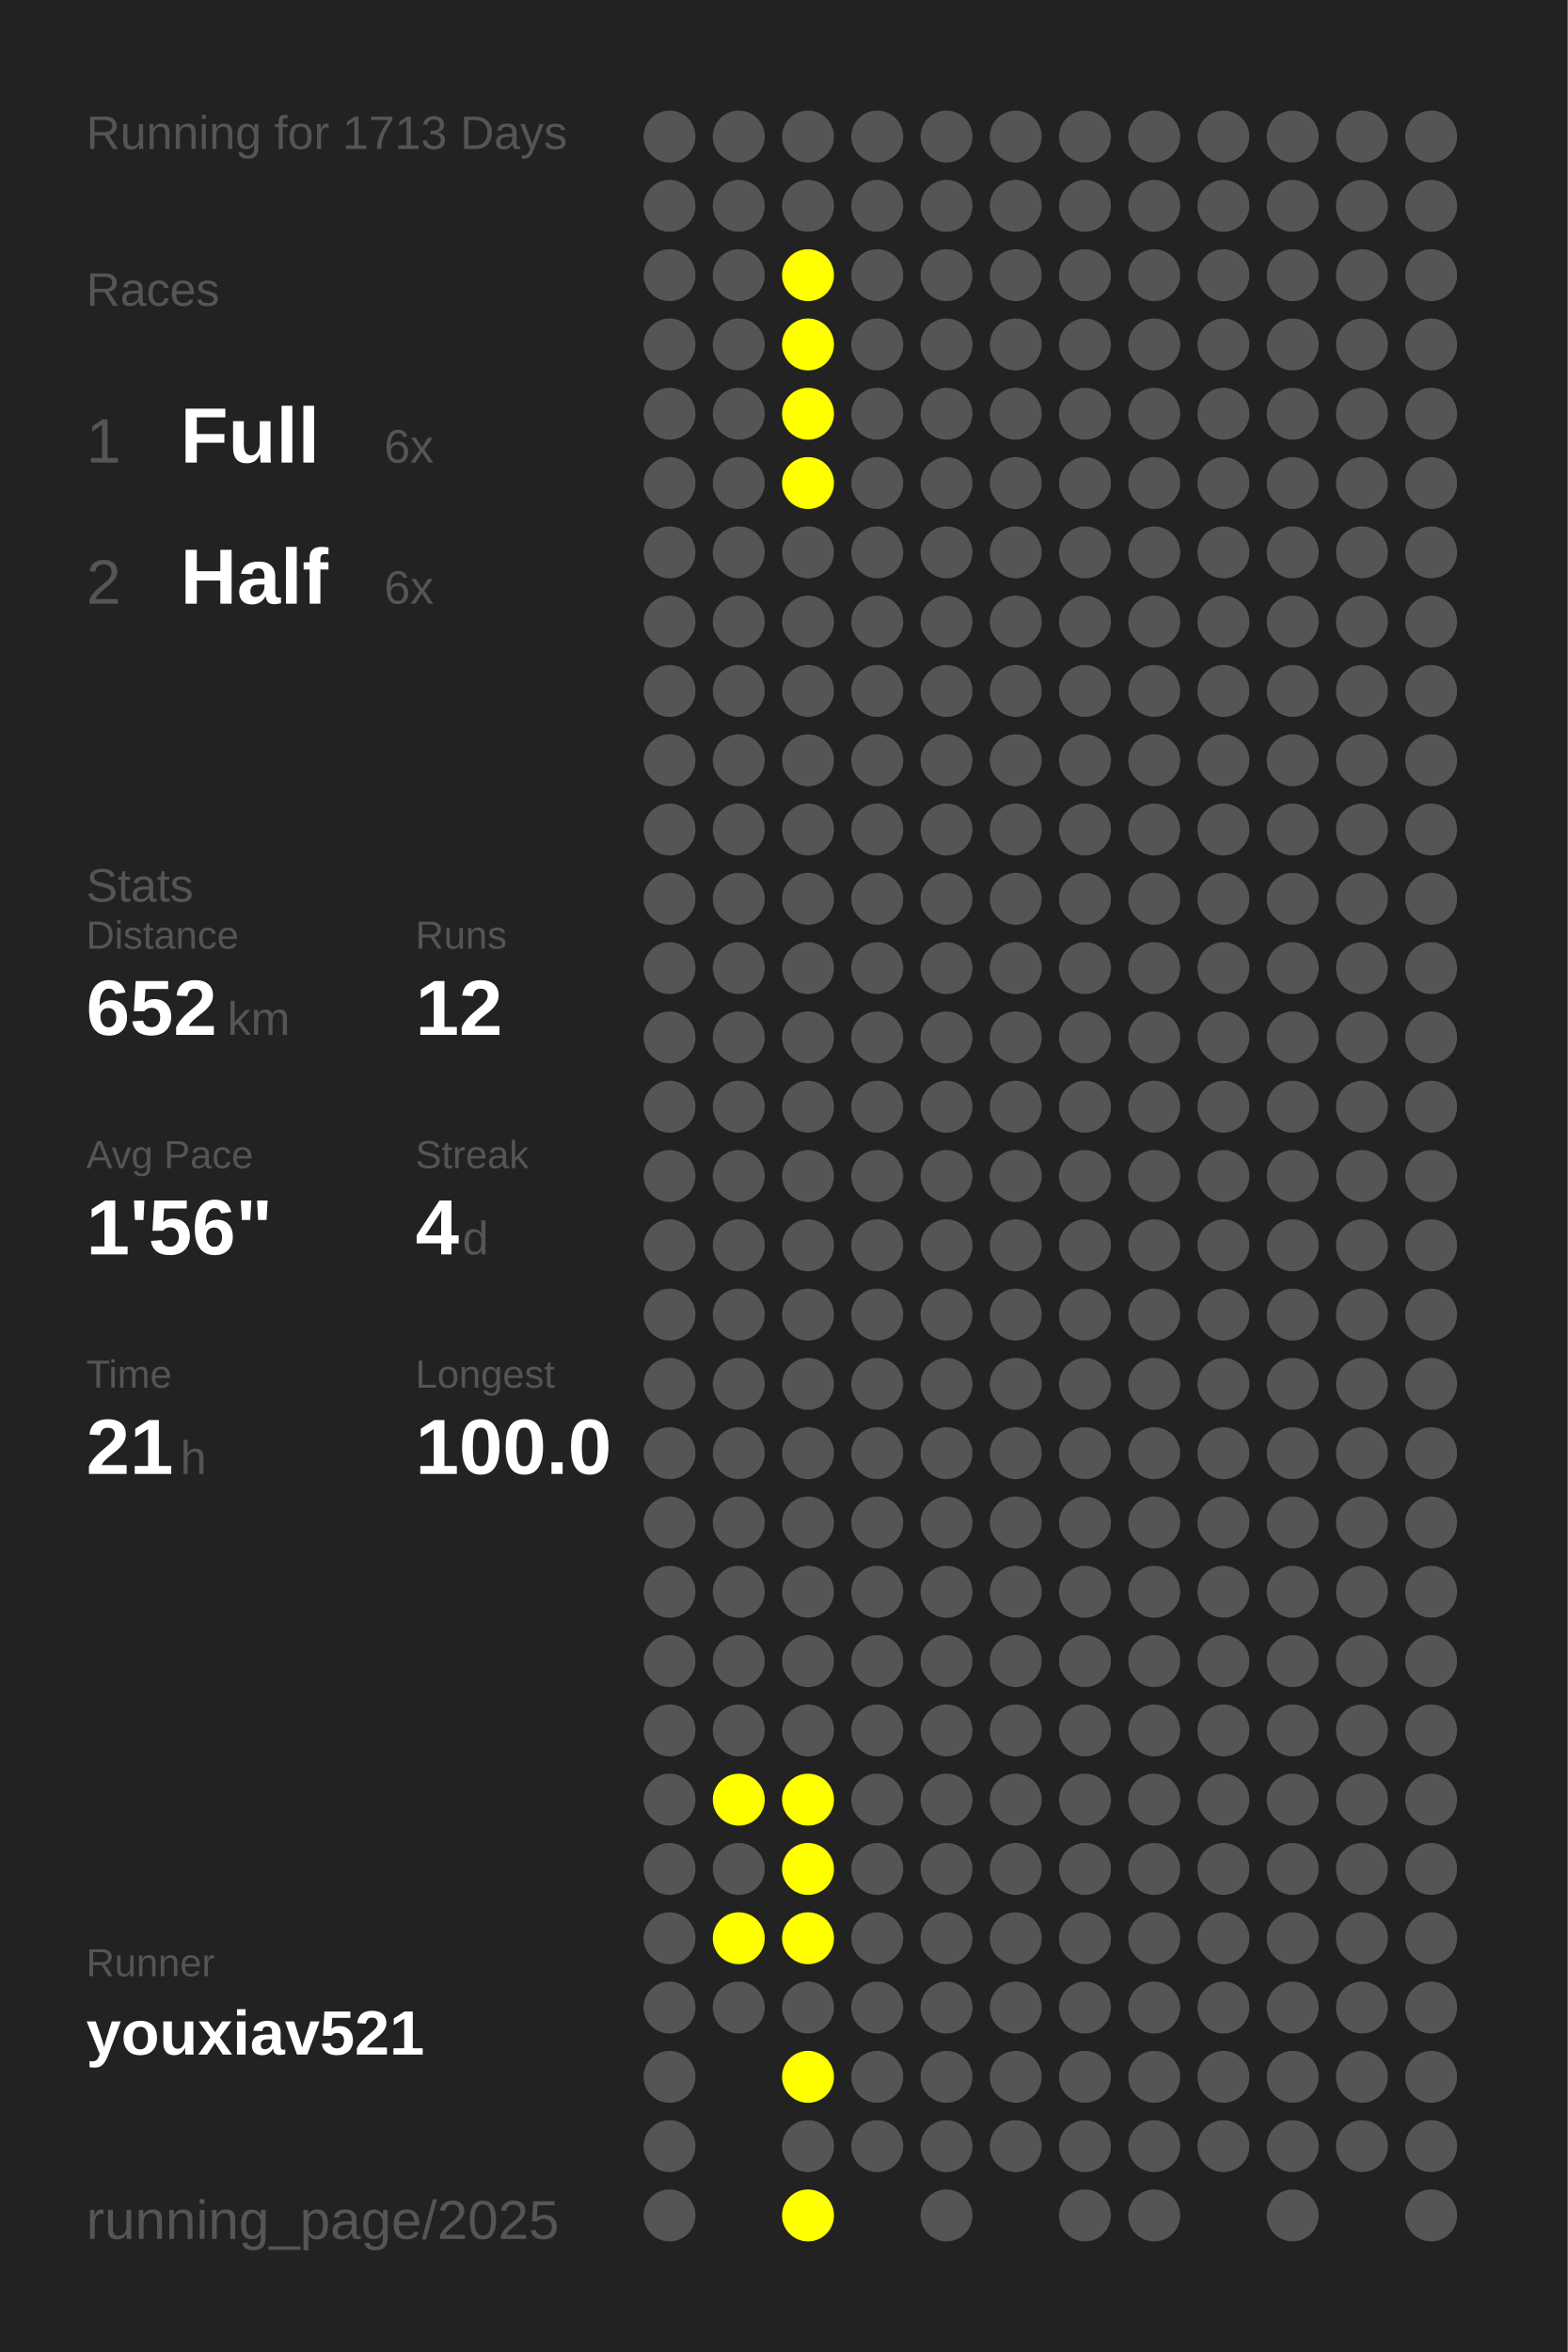
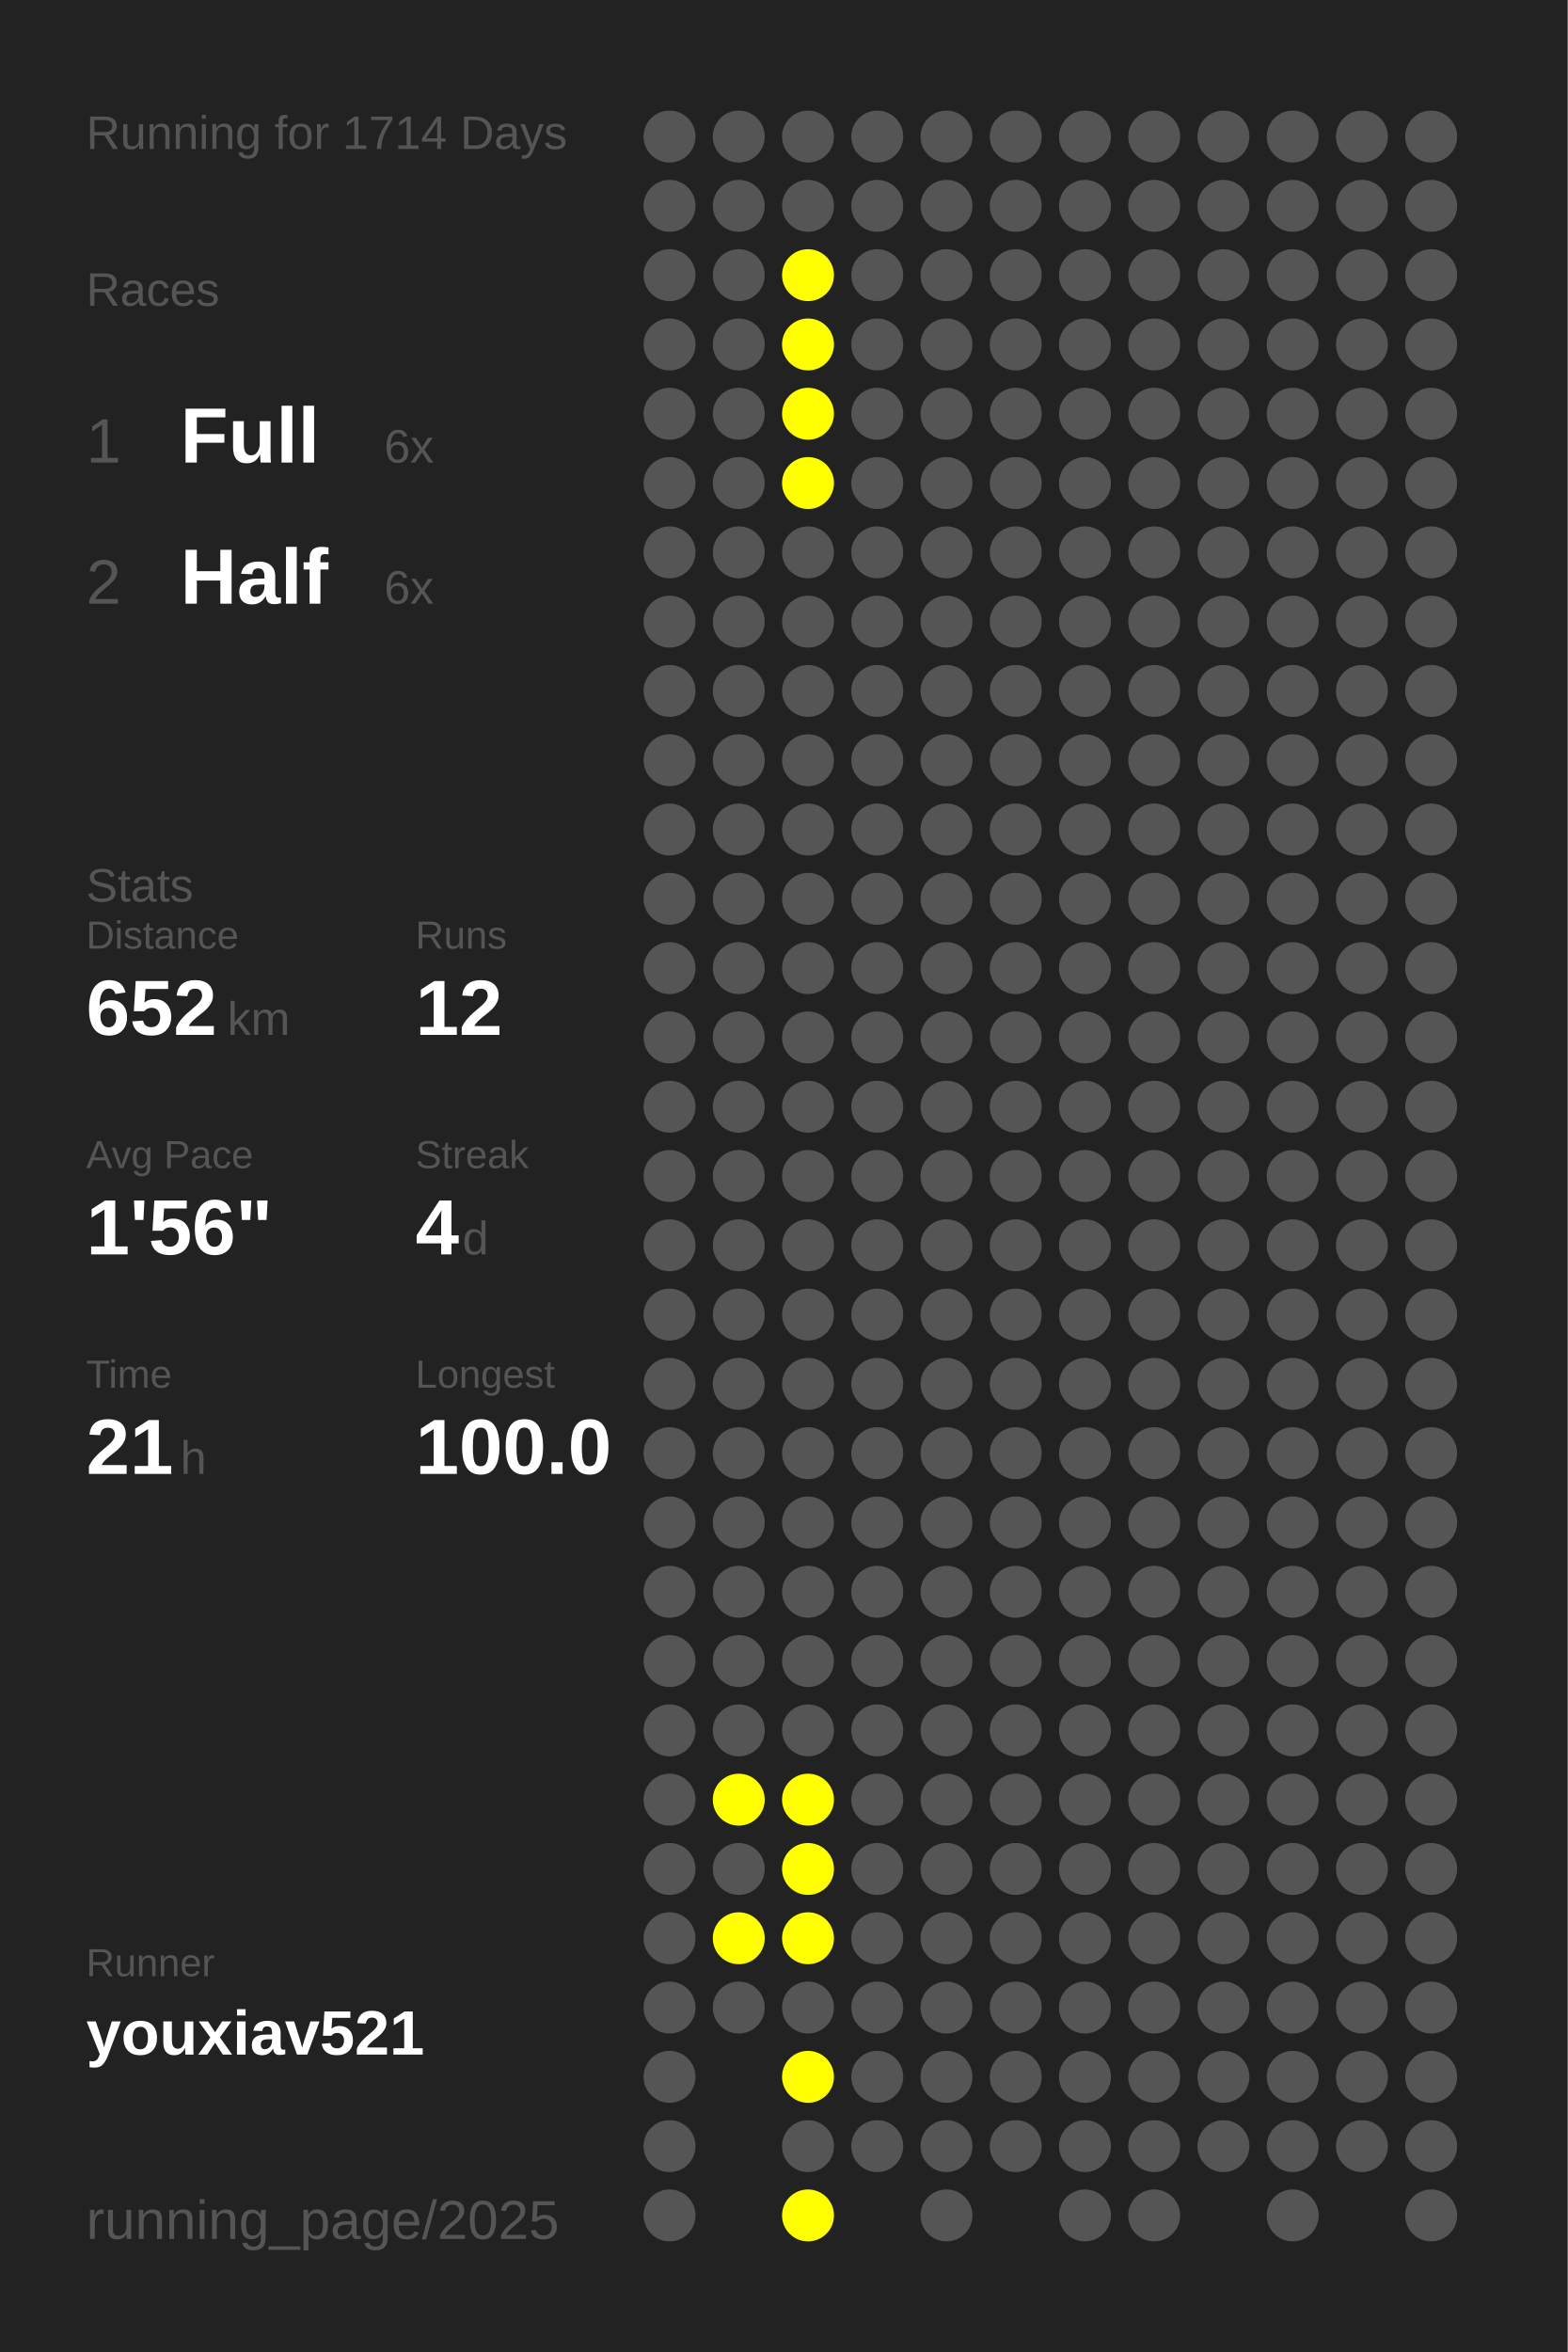
<svg xmlns="http://www.w3.org/2000/svg" baseProfile="full" height="300mm" version="1.1" viewBox="0,0,200,300" width="200mm">
  <defs />
  <rect fill="#222222" height="300" width="200" x="0" y="0" />
-   <text fill="#555555" style="font-size:6px; font-family:Arial;" x="11" y="19">Running for 1713 Days</text>
+   <text fill="#555555" style="font-size:6px; font-family:Arial;" x="11" y="19">Running for 1714 Days</text>
  <text fill="#555555" style="font-size:6px; font-family:Arial;" x="11" y="39">Races</text>
  <text fill="#555555" style="font-size:8px; font-family:Arial;" x="11" y="59">1</text>
  <text fill="#FFFFFF" style="font-size:10px; font-family:Arial; font-weight:bold;" x="23" y="59">Full</text>
  <text fill="#555555" style="font-size:6px; font-family:Arial;" x="49" y="59">6x</text>
  <text fill="#555555" style="font-size:8px; font-family:Arial;" x="11" y="77">2</text>
  <text fill="#FFFFFF" style="font-size:10px; font-family:Arial; font-weight:bold;" x="23" y="77">Half</text>
  <text fill="#555555" style="font-size:6px; font-family:Arial;" x="49" y="77">6x</text>
  <text fill="#555555" style="font-size:6px; font-family:Arial;" x="11" y="115">Stats</text>
  <text fill="#555555" style="font-size:5px; font-family:Arial;" x="11" y="121">Distance</text>
  <text fill="#FFFFFF" style="font-size:10px; font-family:Arial; font-weight:bold;" x="11" y="132">652</text>
  <text fill="#555555" style="font-size:6px; font-family:Arial;" x="29" y="132">km</text>
  <text fill="#555555" style="font-size:5px; font-family:Arial;" x="53" y="121">Runs</text>
  <text fill="#FFFFFF" style="font-size:10px; font-family:Arial; font-weight:bold;" x="53" y="132">12</text>
  <text fill="#555555" style="font-size:5px; font-family:Arial;" x="11" y="149">Avg Pace</text>
  <text fill="#FFFFFF" style="font-size:10px; font-family:Arial; font-weight:bold;" x="11" y="160">1'56"</text>
  <text fill="#555555" style="font-size:5px; font-family:Arial;" x="53" y="149">Streak</text>
  <text fill="#FFFFFF" style="font-size:10px; font-family:Arial; font-weight:bold;" x="53" y="160">4</text>
  <text fill="#555555" style="font-size:6px; font-family:Arial;" x="59" y="160">d</text>
  <text fill="#555555" style="font-size:5px; font-family:Arial;" x="11" y="177">Time</text>
  <text fill="#FFFFFF" style="font-size:10px; font-family:Arial; font-weight:bold;" x="11" y="188">21</text>
  <text fill="#555555" style="font-size:6px; font-family:Arial;" x="23" y="188">h</text>
  <text fill="#555555" style="font-size:5px; font-family:Arial;" x="53" y="177">Longest</text>
  <text fill="#FFFFFF" style="font-size:10px; font-family:Arial; font-weight:bold;" x="53" y="188">100.0</text>
  <text fill="#555555" style="font-size:5px; font-family:Arial;" x="11" y="252.065">Runner</text>
  <text fill="#FFFFFF" style="font-size:8px; font-family:Arial; font-weight:bold;" x="11" y="262.065">youxiav521</text>
  <text fill="#555555" style="font-size:7px; font-family:Arial;" x="11" y="285.581">running_page/2025</text>
  <circle cx="85.417" cy="17.419" fill="#555555" r="3.312" />
  <circle cx="85.417" cy="26.258" fill="#555555" r="3.312" />
  <circle cx="85.417" cy="35.097" fill="#555555" r="3.312" />
  <circle cx="85.417" cy="43.935" fill="#555555" r="3.312" />
  <circle cx="85.417" cy="52.774" fill="#555555" r="3.312" />
  <circle cx="85.417" cy="61.613" fill="#555555" r="3.312" />
  <circle cx="85.417" cy="70.452" fill="#555555" r="3.312" />
  <circle cx="85.417" cy="79.29" fill="#555555" r="3.312" />
  <circle cx="85.417" cy="88.129" fill="#555555" r="3.312" />
  <circle cx="85.417" cy="96.968" fill="#555555" r="3.312" />
  <circle cx="85.417" cy="105.806" fill="#555555" r="3.312" />
  <circle cx="85.417" cy="114.645" fill="#555555" r="3.312" />
  <circle cx="85.417" cy="123.484" fill="#555555" r="3.312" />
  <circle cx="85.417" cy="132.323" fill="#555555" r="3.312" />
  <circle cx="85.417" cy="141.161" fill="#555555" r="3.312" />
  <circle cx="85.417" cy="150" fill="#555555" r="3.312" />
  <circle cx="85.417" cy="158.839" fill="#555555" r="3.312" />
  <circle cx="85.417" cy="167.677" fill="#555555" r="3.312" />
  <circle cx="85.417" cy="176.516" fill="#555555" r="3.312" />
  <circle cx="85.417" cy="185.355" fill="#555555" r="3.312" />
  <circle cx="85.417" cy="194.194" fill="#555555" r="3.312" />
  <circle cx="85.417" cy="203.032" fill="#555555" r="3.312" />
  <circle cx="85.417" cy="211.871" fill="#555555" r="3.312" />
  <circle cx="85.417" cy="220.71" fill="#555555" r="3.312" />
  <circle cx="85.417" cy="229.548" fill="#555555" r="3.312" />
  <circle cx="85.417" cy="238.387" fill="#555555" r="3.312" />
  <circle cx="85.417" cy="247.226" fill="#555555" r="3.312" />
  <circle cx="85.417" cy="256.065" fill="#555555" r="3.312" />
  <circle cx="85.417" cy="264.903" fill="#555555" r="3.312" />
  <circle cx="85.417" cy="273.742" fill="#555555" r="3.312" />
  <circle cx="85.417" cy="282.581" fill="#555555" r="3.312" />
  <circle cx="94.25" cy="17.419" fill="#555555" r="3.312" />
  <circle cx="94.25" cy="26.258" fill="#555555" r="3.312" />
  <circle cx="94.25" cy="35.097" fill="#555555" r="3.312" />
  <circle cx="94.25" cy="43.935" fill="#555555" r="3.312" />
  <circle cx="94.25" cy="52.774" fill="#555555" r="3.312" />
  <circle cx="94.25" cy="61.613" fill="#555555" r="3.312" />
  <circle cx="94.25" cy="70.452" fill="#555555" r="3.312" />
  <circle cx="94.25" cy="79.29" fill="#555555" r="3.312" />
  <circle cx="94.25" cy="88.129" fill="#555555" r="3.312" />
  <circle cx="94.25" cy="96.968" fill="#555555" r="3.312" />
  <circle cx="94.25" cy="105.806" fill="#555555" r="3.312" />
  <circle cx="94.25" cy="114.645" fill="#555555" r="3.312" />
  <circle cx="94.25" cy="123.484" fill="#555555" r="3.312" />
  <circle cx="94.25" cy="132.323" fill="#555555" r="3.312" />
  <circle cx="94.25" cy="141.161" fill="#555555" r="3.312" />
  <circle cx="94.25" cy="150" fill="#555555" r="3.312" />
  <circle cx="94.25" cy="158.839" fill="#555555" r="3.312" />
  <circle cx="94.25" cy="167.677" fill="#555555" r="3.312" />
  <circle cx="94.25" cy="176.516" fill="#555555" r="3.312" />
  <circle cx="94.25" cy="185.355" fill="#555555" r="3.312" />
  <circle cx="94.25" cy="194.194" fill="#555555" r="3.312" />
  <circle cx="94.25" cy="203.032" fill="#555555" r="3.312" />
  <circle cx="94.25" cy="211.871" fill="#555555" r="3.312" />
  <circle cx="94.25" cy="220.71" fill="#555555" r="3.312" />
  <circle cx="94.25" cy="229.548" fill="#FFFF00" r="3.312" />
  <circle cx="94.25" cy="238.387" fill="#555555" r="3.312" />
  <circle cx="94.25" cy="247.226" fill="#FFFF00" r="3.312" />
  <circle cx="94.25" cy="256.065" fill="#555555" r="3.312" />
  <circle cx="103.083" cy="17.419" fill="#555555" r="3.312" />
  <circle cx="103.083" cy="26.258" fill="#555555" r="3.312" />
  <circle cx="103.083" cy="35.097" fill="#FFFF00" r="3.312" />
  <circle cx="103.083" cy="43.935" fill="#FFFF00" r="3.312" />
  <circle cx="103.083" cy="52.774" fill="#FFFF00" r="3.312" />
  <circle cx="103.083" cy="61.613" fill="#FFFF00" r="3.312" />
  <circle cx="103.083" cy="70.452" fill="#555555" r="3.312" />
  <circle cx="103.083" cy="79.29" fill="#555555" r="3.312" />
  <circle cx="103.083" cy="88.129" fill="#555555" r="3.312" />
  <circle cx="103.083" cy="96.968" fill="#555555" r="3.312" />
  <circle cx="103.083" cy="105.806" fill="#555555" r="3.312" />
  <circle cx="103.083" cy="114.645" fill="#555555" r="3.312" />
  <circle cx="103.083" cy="123.484" fill="#555555" r="3.312" />
  <circle cx="103.083" cy="132.323" fill="#555555" r="3.312" />
  <circle cx="103.083" cy="141.161" fill="#555555" r="3.312" />
  <circle cx="103.083" cy="150" fill="#555555" r="3.312" />
  <circle cx="103.083" cy="158.839" fill="#555555" r="3.312" />
  <circle cx="103.083" cy="167.677" fill="#555555" r="3.312" />
  <circle cx="103.083" cy="176.516" fill="#555555" r="3.312" />
  <circle cx="103.083" cy="185.355" fill="#555555" r="3.312" />
  <circle cx="103.083" cy="194.194" fill="#555555" r="3.312" />
  <circle cx="103.083" cy="203.032" fill="#555555" r="3.312" />
  <circle cx="103.083" cy="211.871" fill="#555555" r="3.312" />
  <circle cx="103.083" cy="220.71" fill="#555555" r="3.312" />
  <circle cx="103.083" cy="229.548" fill="#FFFF00" r="3.312" />
  <circle cx="103.083" cy="238.387" fill="#FFFF00" r="3.312" />
  <circle cx="103.083" cy="247.226" fill="#FFFF00" r="3.312" />
  <circle cx="103.083" cy="256.065" fill="#555555" r="3.312" />
  <circle cx="103.083" cy="264.903" fill="#FFFF00" r="3.312" />
  <circle cx="103.083" cy="273.742" fill="#555555" r="3.312" />
  <circle cx="103.083" cy="282.581" fill="#FFFF00" r="3.312" />
  <circle cx="111.917" cy="17.419" fill="#555555" r="3.312" />
  <circle cx="111.917" cy="26.258" fill="#555555" r="3.312" />
  <circle cx="111.917" cy="35.097" fill="#555555" r="3.312" />
  <circle cx="111.917" cy="43.935" fill="#555555" r="3.312" />
  <circle cx="111.917" cy="52.774" fill="#555555" r="3.312" />
  <circle cx="111.917" cy="61.613" fill="#555555" r="3.312" />
  <circle cx="111.917" cy="70.452" fill="#555555" r="3.312" />
  <circle cx="111.917" cy="79.29" fill="#555555" r="3.312" />
  <circle cx="111.917" cy="88.129" fill="#555555" r="3.312" />
  <circle cx="111.917" cy="96.968" fill="#555555" r="3.312" />
  <circle cx="111.917" cy="105.806" fill="#555555" r="3.312" />
  <circle cx="111.917" cy="114.645" fill="#555555" r="3.312" />
  <circle cx="111.917" cy="123.484" fill="#555555" r="3.312" />
  <circle cx="111.917" cy="132.323" fill="#555555" r="3.312" />
  <circle cx="111.917" cy="141.161" fill="#555555" r="3.312" />
  <circle cx="111.917" cy="150" fill="#555555" r="3.312" />
  <circle cx="111.917" cy="158.839" fill="#555555" r="3.312" />
  <circle cx="111.917" cy="167.677" fill="#555555" r="3.312" />
  <circle cx="111.917" cy="176.516" fill="#555555" r="3.312" />
  <circle cx="111.917" cy="185.355" fill="#555555" r="3.312" />
  <circle cx="111.917" cy="194.194" fill="#555555" r="3.312" />
  <circle cx="111.917" cy="203.032" fill="#555555" r="3.312" />
  <circle cx="111.917" cy="211.871" fill="#555555" r="3.312" />
  <circle cx="111.917" cy="220.71" fill="#555555" r="3.312" />
  <circle cx="111.917" cy="229.548" fill="#555555" r="3.312" />
  <circle cx="111.917" cy="238.387" fill="#555555" r="3.312" />
  <circle cx="111.917" cy="247.226" fill="#555555" r="3.312" />
  <circle cx="111.917" cy="256.065" fill="#555555" r="3.312" />
  <circle cx="111.917" cy="264.903" fill="#555555" r="3.312" />
  <circle cx="111.917" cy="273.742" fill="#555555" r="3.312" />
  <circle cx="120.75" cy="17.419" fill="#555555" r="3.312" />
  <circle cx="120.75" cy="26.258" fill="#555555" r="3.312" />
  <circle cx="120.75" cy="35.097" fill="#555555" r="3.312" />
  <circle cx="120.75" cy="43.935" fill="#555555" r="3.312" />
  <circle cx="120.75" cy="52.774" fill="#555555" r="3.312" />
  <circle cx="120.75" cy="61.613" fill="#555555" r="3.312" />
  <circle cx="120.75" cy="70.452" fill="#555555" r="3.312" />
  <circle cx="120.75" cy="79.29" fill="#555555" r="3.312" />
  <circle cx="120.75" cy="88.129" fill="#555555" r="3.312" />
  <circle cx="120.75" cy="96.968" fill="#555555" r="3.312" />
  <circle cx="120.75" cy="105.806" fill="#555555" r="3.312" />
  <circle cx="120.75" cy="114.645" fill="#555555" r="3.312" />
  <circle cx="120.75" cy="123.484" fill="#555555" r="3.312" />
  <circle cx="120.75" cy="132.323" fill="#555555" r="3.312" />
  <circle cx="120.75" cy="141.161" fill="#555555" r="3.312" />
  <circle cx="120.75" cy="150" fill="#555555" r="3.312" />
  <circle cx="120.75" cy="158.839" fill="#555555" r="3.312" />
  <circle cx="120.75" cy="167.677" fill="#555555" r="3.312" />
  <circle cx="120.75" cy="176.516" fill="#555555" r="3.312" />
  <circle cx="120.75" cy="185.355" fill="#555555" r="3.312" />
  <circle cx="120.75" cy="194.194" fill="#555555" r="3.312" />
  <circle cx="120.75" cy="203.032" fill="#555555" r="3.312" />
  <circle cx="120.75" cy="211.871" fill="#555555" r="3.312" />
  <circle cx="120.75" cy="220.71" fill="#555555" r="3.312" />
  <circle cx="120.75" cy="229.548" fill="#555555" r="3.312" />
  <circle cx="120.75" cy="238.387" fill="#555555" r="3.312" />
  <circle cx="120.75" cy="247.226" fill="#555555" r="3.312" />
  <circle cx="120.75" cy="256.065" fill="#555555" r="3.312" />
  <circle cx="120.75" cy="264.903" fill="#555555" r="3.312" />
  <circle cx="120.75" cy="273.742" fill="#555555" r="3.312" />
  <circle cx="120.75" cy="282.581" fill="#555555" r="3.312" />
  <circle cx="129.583" cy="17.419" fill="#555555" r="3.312" />
  <circle cx="129.583" cy="26.258" fill="#555555" r="3.312" />
  <circle cx="129.583" cy="35.097" fill="#555555" r="3.312" />
  <circle cx="129.583" cy="43.935" fill="#555555" r="3.312" />
  <circle cx="129.583" cy="52.774" fill="#555555" r="3.312" />
  <circle cx="129.583" cy="61.613" fill="#555555" r="3.312" />
  <circle cx="129.583" cy="70.452" fill="#555555" r="3.312" />
  <circle cx="129.583" cy="79.29" fill="#555555" r="3.312" />
  <circle cx="129.583" cy="88.129" fill="#555555" r="3.312" />
  <circle cx="129.583" cy="96.968" fill="#555555" r="3.312" />
  <circle cx="129.583" cy="105.806" fill="#555555" r="3.312" />
  <circle cx="129.583" cy="114.645" fill="#555555" r="3.312" />
  <circle cx="129.583" cy="123.484" fill="#555555" r="3.312" />
  <circle cx="129.583" cy="132.323" fill="#555555" r="3.312" />
  <circle cx="129.583" cy="141.161" fill="#555555" r="3.312" />
  <circle cx="129.583" cy="150" fill="#555555" r="3.312" />
  <circle cx="129.583" cy="158.839" fill="#555555" r="3.312" />
  <circle cx="129.583" cy="167.677" fill="#555555" r="3.312" />
  <circle cx="129.583" cy="176.516" fill="#555555" r="3.312" />
  <circle cx="129.583" cy="185.355" fill="#555555" r="3.312" />
  <circle cx="129.583" cy="194.194" fill="#555555" r="3.312" />
  <circle cx="129.583" cy="203.032" fill="#555555" r="3.312" />
  <circle cx="129.583" cy="211.871" fill="#555555" r="3.312" />
  <circle cx="129.583" cy="220.71" fill="#555555" r="3.312" />
  <circle cx="129.583" cy="229.548" fill="#555555" r="3.312" />
  <circle cx="129.583" cy="238.387" fill="#555555" r="3.312" />
  <circle cx="129.583" cy="247.226" fill="#555555" r="3.312" />
  <circle cx="129.583" cy="256.065" fill="#555555" r="3.312" />
  <circle cx="129.583" cy="264.903" fill="#555555" r="3.312" />
  <circle cx="129.583" cy="273.742" fill="#555555" r="3.312" />
  <circle cx="138.417" cy="17.419" fill="#555555" r="3.312" />
  <circle cx="138.417" cy="26.258" fill="#555555" r="3.312" />
  <circle cx="138.417" cy="35.097" fill="#555555" r="3.312" />
  <circle cx="138.417" cy="43.935" fill="#555555" r="3.312" />
  <circle cx="138.417" cy="52.774" fill="#555555" r="3.312" />
  <circle cx="138.417" cy="61.613" fill="#555555" r="3.312" />
  <circle cx="138.417" cy="70.452" fill="#555555" r="3.312" />
  <circle cx="138.417" cy="79.29" fill="#555555" r="3.312" />
  <circle cx="138.417" cy="88.129" fill="#555555" r="3.312" />
  <circle cx="138.417" cy="96.968" fill="#555555" r="3.312" />
  <circle cx="138.417" cy="105.806" fill="#555555" r="3.312" />
  <circle cx="138.417" cy="114.645" fill="#555555" r="3.312" />
  <circle cx="138.417" cy="123.484" fill="#555555" r="3.312" />
  <circle cx="138.417" cy="132.323" fill="#555555" r="3.312" />
  <circle cx="138.417" cy="141.161" fill="#555555" r="3.312" />
  <circle cx="138.417" cy="150" fill="#555555" r="3.312" />
  <circle cx="138.417" cy="158.839" fill="#555555" r="3.312" />
  <circle cx="138.417" cy="167.677" fill="#555555" r="3.312" />
  <circle cx="138.417" cy="176.516" fill="#555555" r="3.312" />
  <circle cx="138.417" cy="185.355" fill="#555555" r="3.312" />
  <circle cx="138.417" cy="194.194" fill="#555555" r="3.312" />
  <circle cx="138.417" cy="203.032" fill="#555555" r="3.312" />
  <circle cx="138.417" cy="211.871" fill="#555555" r="3.312" />
  <circle cx="138.417" cy="220.71" fill="#555555" r="3.312" />
  <circle cx="138.417" cy="229.548" fill="#555555" r="3.312" />
  <circle cx="138.417" cy="238.387" fill="#555555" r="3.312" />
  <circle cx="138.417" cy="247.226" fill="#555555" r="3.312" />
  <circle cx="138.417" cy="256.065" fill="#555555" r="3.312" />
  <circle cx="138.417" cy="264.903" fill="#555555" r="3.312" />
  <circle cx="138.417" cy="273.742" fill="#555555" r="3.312" />
  <circle cx="138.417" cy="282.581" fill="#555555" r="3.312" />
  <circle cx="147.25" cy="17.419" fill="#555555" r="3.312" />
  <circle cx="147.25" cy="26.258" fill="#555555" r="3.312" />
  <circle cx="147.25" cy="35.097" fill="#555555" r="3.312" />
  <circle cx="147.25" cy="43.935" fill="#555555" r="3.312" />
  <circle cx="147.25" cy="52.774" fill="#555555" r="3.312" />
  <circle cx="147.25" cy="61.613" fill="#555555" r="3.312" />
  <circle cx="147.25" cy="70.452" fill="#555555" r="3.312" />
  <circle cx="147.25" cy="79.29" fill="#555555" r="3.312" />
  <circle cx="147.25" cy="88.129" fill="#555555" r="3.312" />
  <circle cx="147.25" cy="96.968" fill="#555555" r="3.312" />
  <circle cx="147.25" cy="105.806" fill="#555555" r="3.312" />
  <circle cx="147.25" cy="114.645" fill="#555555" r="3.312" />
  <circle cx="147.25" cy="123.484" fill="#555555" r="3.312" />
  <circle cx="147.25" cy="132.323" fill="#555555" r="3.312" />
  <circle cx="147.25" cy="141.161" fill="#555555" r="3.312" />
  <circle cx="147.25" cy="150" fill="#555555" r="3.312" />
  <circle cx="147.25" cy="158.839" fill="#555555" r="3.312" />
  <circle cx="147.25" cy="167.677" fill="#555555" r="3.312" />
  <circle cx="147.25" cy="176.516" fill="#555555" r="3.312" />
  <circle cx="147.25" cy="185.355" fill="#555555" r="3.312" />
  <circle cx="147.25" cy="194.194" fill="#555555" r="3.312" />
  <circle cx="147.25" cy="203.032" fill="#555555" r="3.312" />
  <circle cx="147.25" cy="211.871" fill="#555555" r="3.312" />
  <circle cx="147.25" cy="220.71" fill="#555555" r="3.312" />
  <circle cx="147.25" cy="229.548" fill="#555555" r="3.312" />
  <circle cx="147.25" cy="238.387" fill="#555555" r="3.312" />
  <circle cx="147.25" cy="247.226" fill="#555555" r="3.312" />
  <circle cx="147.25" cy="256.065" fill="#555555" r="3.312" />
  <circle cx="147.25" cy="264.903" fill="#555555" r="3.312" />
  <circle cx="147.25" cy="273.742" fill="#555555" r="3.312" />
  <circle cx="147.25" cy="282.581" fill="#555555" r="3.312" />
  <circle cx="156.083" cy="17.419" fill="#555555" r="3.312" />
  <circle cx="156.083" cy="26.258" fill="#555555" r="3.312" />
  <circle cx="156.083" cy="35.097" fill="#555555" r="3.312" />
  <circle cx="156.083" cy="43.935" fill="#555555" r="3.312" />
  <circle cx="156.083" cy="52.774" fill="#555555" r="3.312" />
  <circle cx="156.083" cy="61.613" fill="#555555" r="3.312" />
  <circle cx="156.083" cy="70.452" fill="#555555" r="3.312" />
  <circle cx="156.083" cy="79.29" fill="#555555" r="3.312" />
  <circle cx="156.083" cy="88.129" fill="#555555" r="3.312" />
  <circle cx="156.083" cy="96.968" fill="#555555" r="3.312" />
  <circle cx="156.083" cy="105.806" fill="#555555" r="3.312" />
  <circle cx="156.083" cy="114.645" fill="#555555" r="3.312" />
  <circle cx="156.083" cy="123.484" fill="#555555" r="3.312" />
  <circle cx="156.083" cy="132.323" fill="#555555" r="3.312" />
  <circle cx="156.083" cy="141.161" fill="#555555" r="3.312" />
  <circle cx="156.083" cy="150" fill="#555555" r="3.312" />
  <circle cx="156.083" cy="158.839" fill="#555555" r="3.312" />
  <circle cx="156.083" cy="167.677" fill="#555555" r="3.312" />
  <circle cx="156.083" cy="176.516" fill="#555555" r="3.312" />
  <circle cx="156.083" cy="185.355" fill="#555555" r="3.312" />
  <circle cx="156.083" cy="194.194" fill="#555555" r="3.312" />
  <circle cx="156.083" cy="203.032" fill="#555555" r="3.312" />
  <circle cx="156.083" cy="211.871" fill="#555555" r="3.312" />
  <circle cx="156.083" cy="220.71" fill="#555555" r="3.312" />
  <circle cx="156.083" cy="229.548" fill="#555555" r="3.312" />
  <circle cx="156.083" cy="238.387" fill="#555555" r="3.312" />
  <circle cx="156.083" cy="247.226" fill="#555555" r="3.312" />
  <circle cx="156.083" cy="256.065" fill="#555555" r="3.312" />
  <circle cx="156.083" cy="264.903" fill="#555555" r="3.312" />
  <circle cx="156.083" cy="273.742" fill="#555555" r="3.312" />
  <circle cx="164.917" cy="17.419" fill="#555555" r="3.312" />
  <circle cx="164.917" cy="26.258" fill="#555555" r="3.312" />
  <circle cx="164.917" cy="35.097" fill="#555555" r="3.312" />
  <circle cx="164.917" cy="43.935" fill="#555555" r="3.312" />
  <circle cx="164.917" cy="52.774" fill="#555555" r="3.312" />
  <circle cx="164.917" cy="61.613" fill="#555555" r="3.312" />
  <circle cx="164.917" cy="70.452" fill="#555555" r="3.312" />
  <circle cx="164.917" cy="79.29" fill="#555555" r="3.312" />
  <circle cx="164.917" cy="88.129" fill="#555555" r="3.312" />
  <circle cx="164.917" cy="96.968" fill="#555555" r="3.312" />
  <circle cx="164.917" cy="105.806" fill="#555555" r="3.312" />
  <circle cx="164.917" cy="114.645" fill="#555555" r="3.312" />
  <circle cx="164.917" cy="123.484" fill="#555555" r="3.312" />
  <circle cx="164.917" cy="132.323" fill="#555555" r="3.312" />
  <circle cx="164.917" cy="141.161" fill="#555555" r="3.312" />
  <circle cx="164.917" cy="150" fill="#555555" r="3.312" />
  <circle cx="164.917" cy="158.839" fill="#555555" r="3.312" />
  <circle cx="164.917" cy="167.677" fill="#555555" r="3.312" />
  <circle cx="164.917" cy="176.516" fill="#555555" r="3.312" />
  <circle cx="164.917" cy="185.355" fill="#555555" r="3.312" />
  <circle cx="164.917" cy="194.194" fill="#555555" r="3.312" />
  <circle cx="164.917" cy="203.032" fill="#555555" r="3.312" />
  <circle cx="164.917" cy="211.871" fill="#555555" r="3.312" />
  <circle cx="164.917" cy="220.71" fill="#555555" r="3.312" />
  <circle cx="164.917" cy="229.548" fill="#555555" r="3.312" />
  <circle cx="164.917" cy="238.387" fill="#555555" r="3.312" />
  <circle cx="164.917" cy="247.226" fill="#555555" r="3.312" />
  <circle cx="164.917" cy="256.065" fill="#555555" r="3.312" />
  <circle cx="164.917" cy="264.903" fill="#555555" r="3.312" />
  <circle cx="164.917" cy="273.742" fill="#555555" r="3.312" />
  <circle cx="164.917" cy="282.581" fill="#555555" r="3.312" />
  <circle cx="173.75" cy="17.419" fill="#555555" r="3.312" />
  <circle cx="173.75" cy="26.258" fill="#555555" r="3.312" />
  <circle cx="173.75" cy="35.097" fill="#555555" r="3.312" />
  <circle cx="173.75" cy="43.935" fill="#555555" r="3.312" />
  <circle cx="173.75" cy="52.774" fill="#555555" r="3.312" />
  <circle cx="173.75" cy="61.613" fill="#555555" r="3.312" />
  <circle cx="173.75" cy="70.452" fill="#555555" r="3.312" />
  <circle cx="173.75" cy="79.29" fill="#555555" r="3.312" />
  <circle cx="173.75" cy="88.129" fill="#555555" r="3.312" />
  <circle cx="173.75" cy="96.968" fill="#555555" r="3.312" />
  <circle cx="173.75" cy="105.806" fill="#555555" r="3.312" />
  <circle cx="173.75" cy="114.645" fill="#555555" r="3.312" />
  <circle cx="173.75" cy="123.484" fill="#555555" r="3.312" />
  <circle cx="173.75" cy="132.323" fill="#555555" r="3.312" />
  <circle cx="173.75" cy="141.161" fill="#555555" r="3.312" />
  <circle cx="173.75" cy="150" fill="#555555" r="3.312" />
  <circle cx="173.75" cy="158.839" fill="#555555" r="3.312" />
  <circle cx="173.75" cy="167.677" fill="#555555" r="3.312" />
  <circle cx="173.75" cy="176.516" fill="#555555" r="3.312" />
  <circle cx="173.75" cy="185.355" fill="#555555" r="3.312" />
  <circle cx="173.75" cy="194.194" fill="#555555" r="3.312" />
  <circle cx="173.75" cy="203.032" fill="#555555" r="3.312" />
  <circle cx="173.75" cy="211.871" fill="#555555" r="3.312" />
  <circle cx="173.75" cy="220.71" fill="#555555" r="3.312" />
  <circle cx="173.75" cy="229.548" fill="#555555" r="3.312" />
  <circle cx="173.75" cy="238.387" fill="#555555" r="3.312" />
  <circle cx="173.75" cy="247.226" fill="#555555" r="3.312" />
  <circle cx="173.75" cy="256.065" fill="#555555" r="3.312" />
  <circle cx="173.75" cy="264.903" fill="#555555" r="3.312" />
  <circle cx="173.75" cy="273.742" fill="#555555" r="3.312" />
  <circle cx="182.583" cy="17.419" fill="#555555" r="3.312" />
  <circle cx="182.583" cy="26.258" fill="#555555" r="3.312" />
  <circle cx="182.583" cy="35.097" fill="#555555" r="3.312" />
  <circle cx="182.583" cy="43.935" fill="#555555" r="3.312" />
  <circle cx="182.583" cy="52.774" fill="#555555" r="3.312" />
  <circle cx="182.583" cy="61.613" fill="#555555" r="3.312" />
  <circle cx="182.583" cy="70.452" fill="#555555" r="3.312" />
  <circle cx="182.583" cy="79.29" fill="#555555" r="3.312" />
  <circle cx="182.583" cy="88.129" fill="#555555" r="3.312" />
  <circle cx="182.583" cy="96.968" fill="#555555" r="3.312" />
  <circle cx="182.583" cy="105.806" fill="#555555" r="3.312" />
  <circle cx="182.583" cy="114.645" fill="#555555" r="3.312" />
  <circle cx="182.583" cy="123.484" fill="#555555" r="3.312" />
  <circle cx="182.583" cy="132.323" fill="#555555" r="3.312" />
  <circle cx="182.583" cy="141.161" fill="#555555" r="3.312" />
  <circle cx="182.583" cy="150" fill="#555555" r="3.312" />
  <circle cx="182.583" cy="158.839" fill="#555555" r="3.312" />
  <circle cx="182.583" cy="167.677" fill="#555555" r="3.312" />
  <circle cx="182.583" cy="176.516" fill="#555555" r="3.312" />
  <circle cx="182.583" cy="185.355" fill="#555555" r="3.312" />
  <circle cx="182.583" cy="194.194" fill="#555555" r="3.312" />
  <circle cx="182.583" cy="203.032" fill="#555555" r="3.312" />
  <circle cx="182.583" cy="211.871" fill="#555555" r="3.312" />
  <circle cx="182.583" cy="220.71" fill="#555555" r="3.312" />
  <circle cx="182.583" cy="229.548" fill="#555555" r="3.312" />
  <circle cx="182.583" cy="238.387" fill="#555555" r="3.312" />
  <circle cx="182.583" cy="247.226" fill="#555555" r="3.312" />
  <circle cx="182.583" cy="256.065" fill="#555555" r="3.312" />
  <circle cx="182.583" cy="264.903" fill="#555555" r="3.312" />
  <circle cx="182.583" cy="273.742" fill="#555555" r="3.312" />
  <circle cx="182.583" cy="282.581" fill="#555555" r="3.312" />
</svg>
